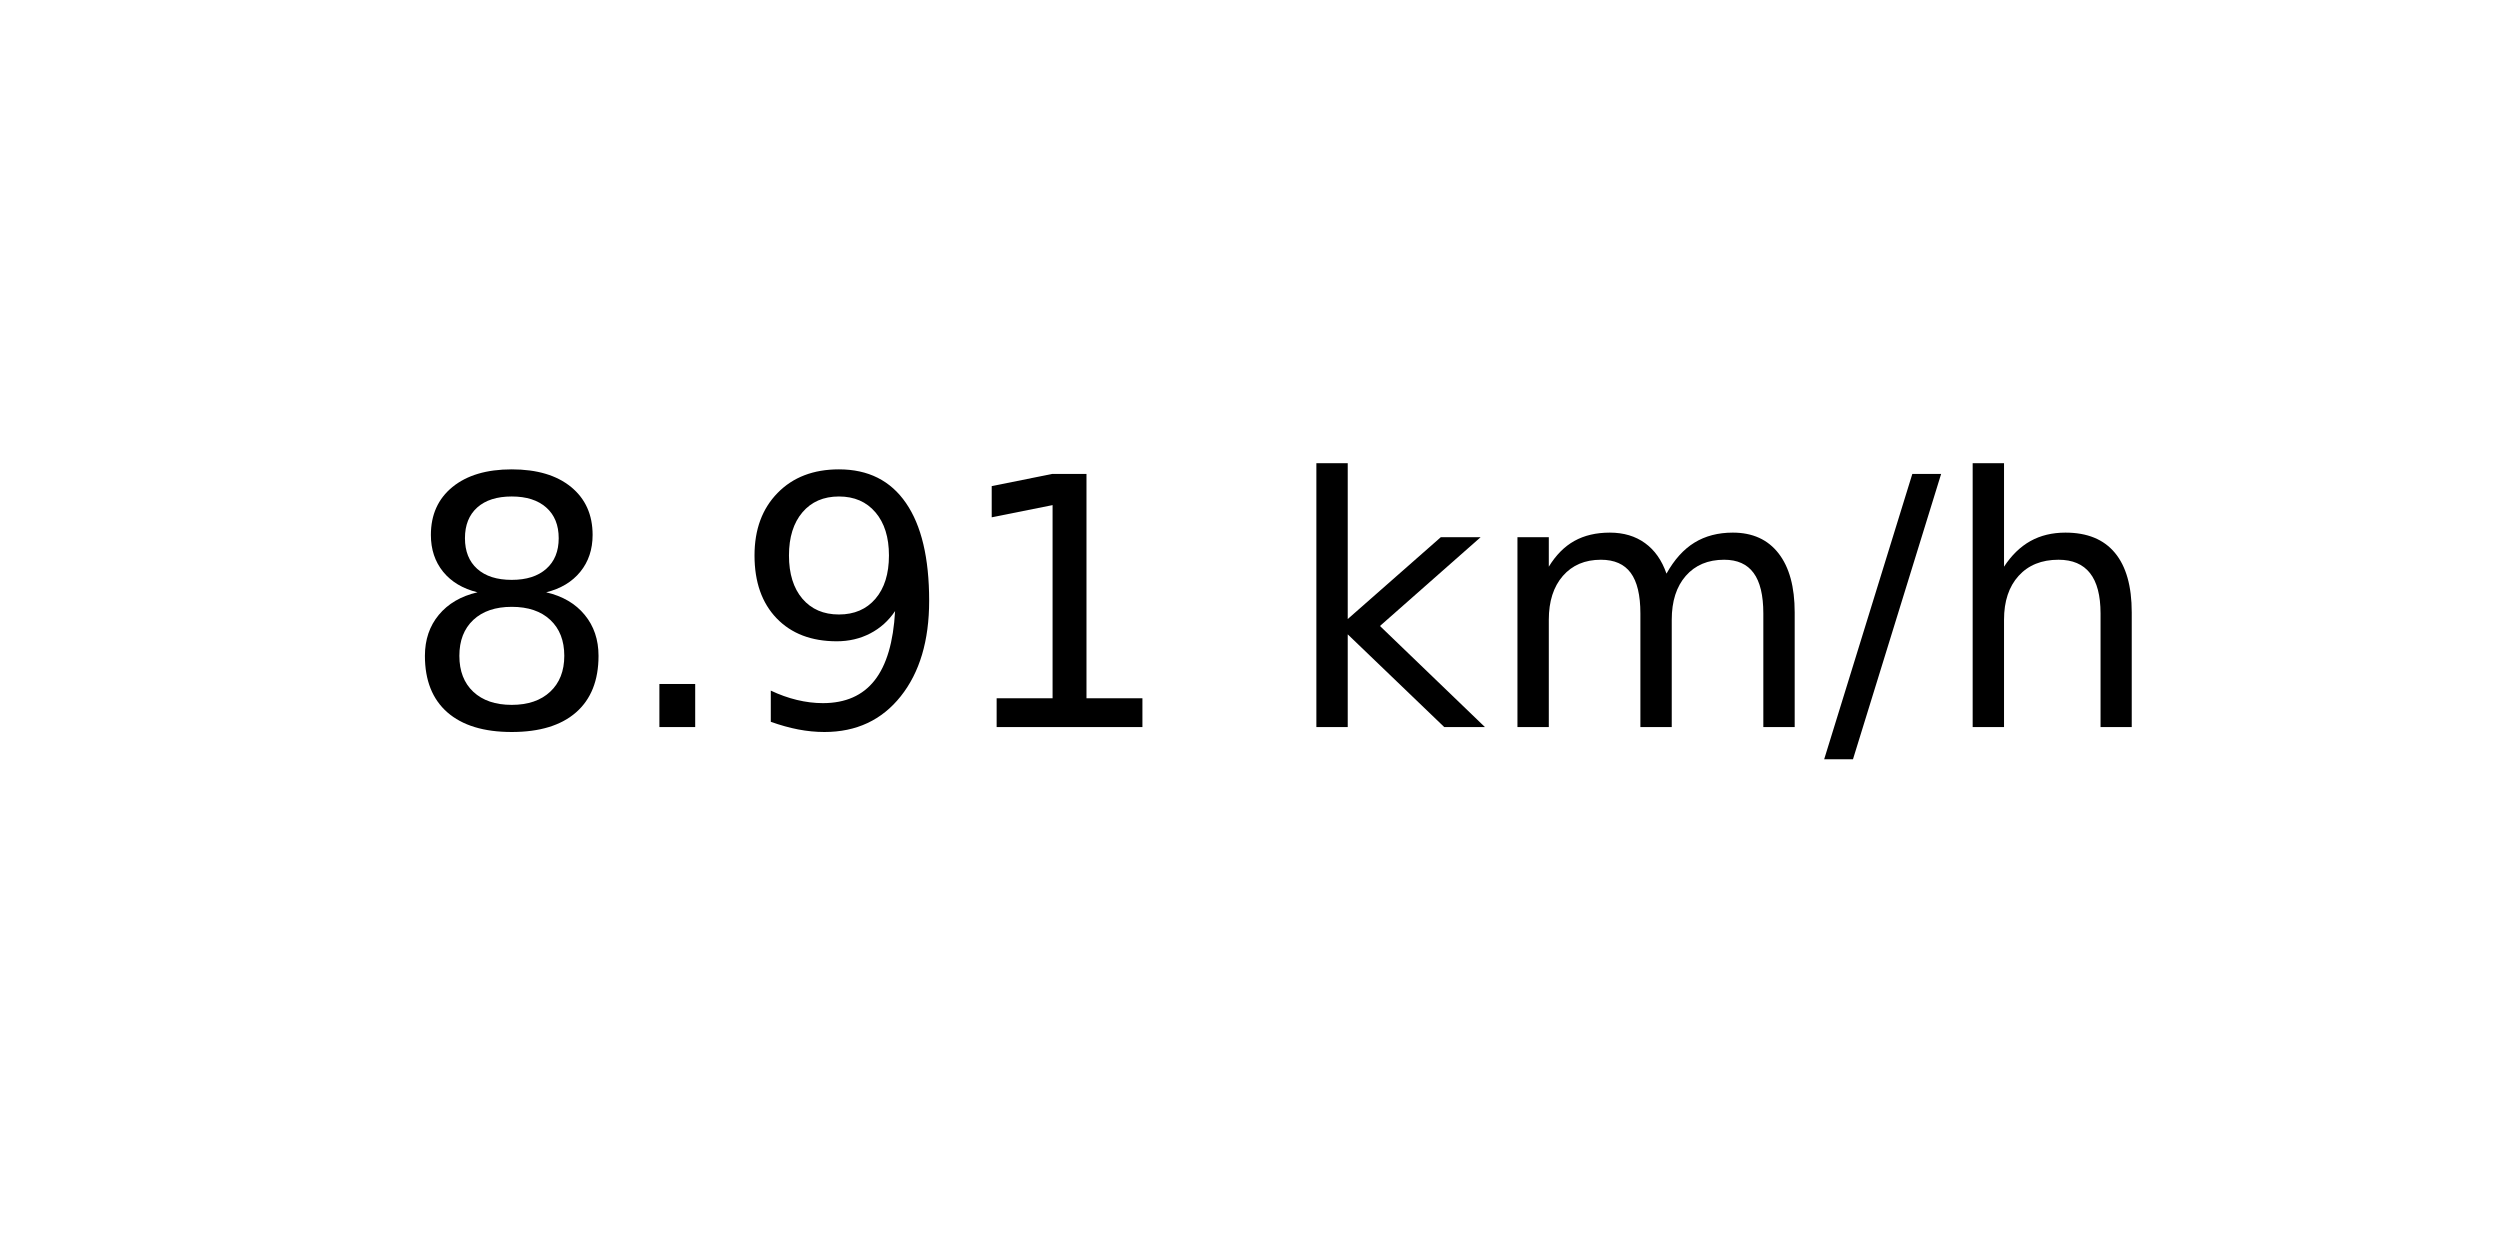
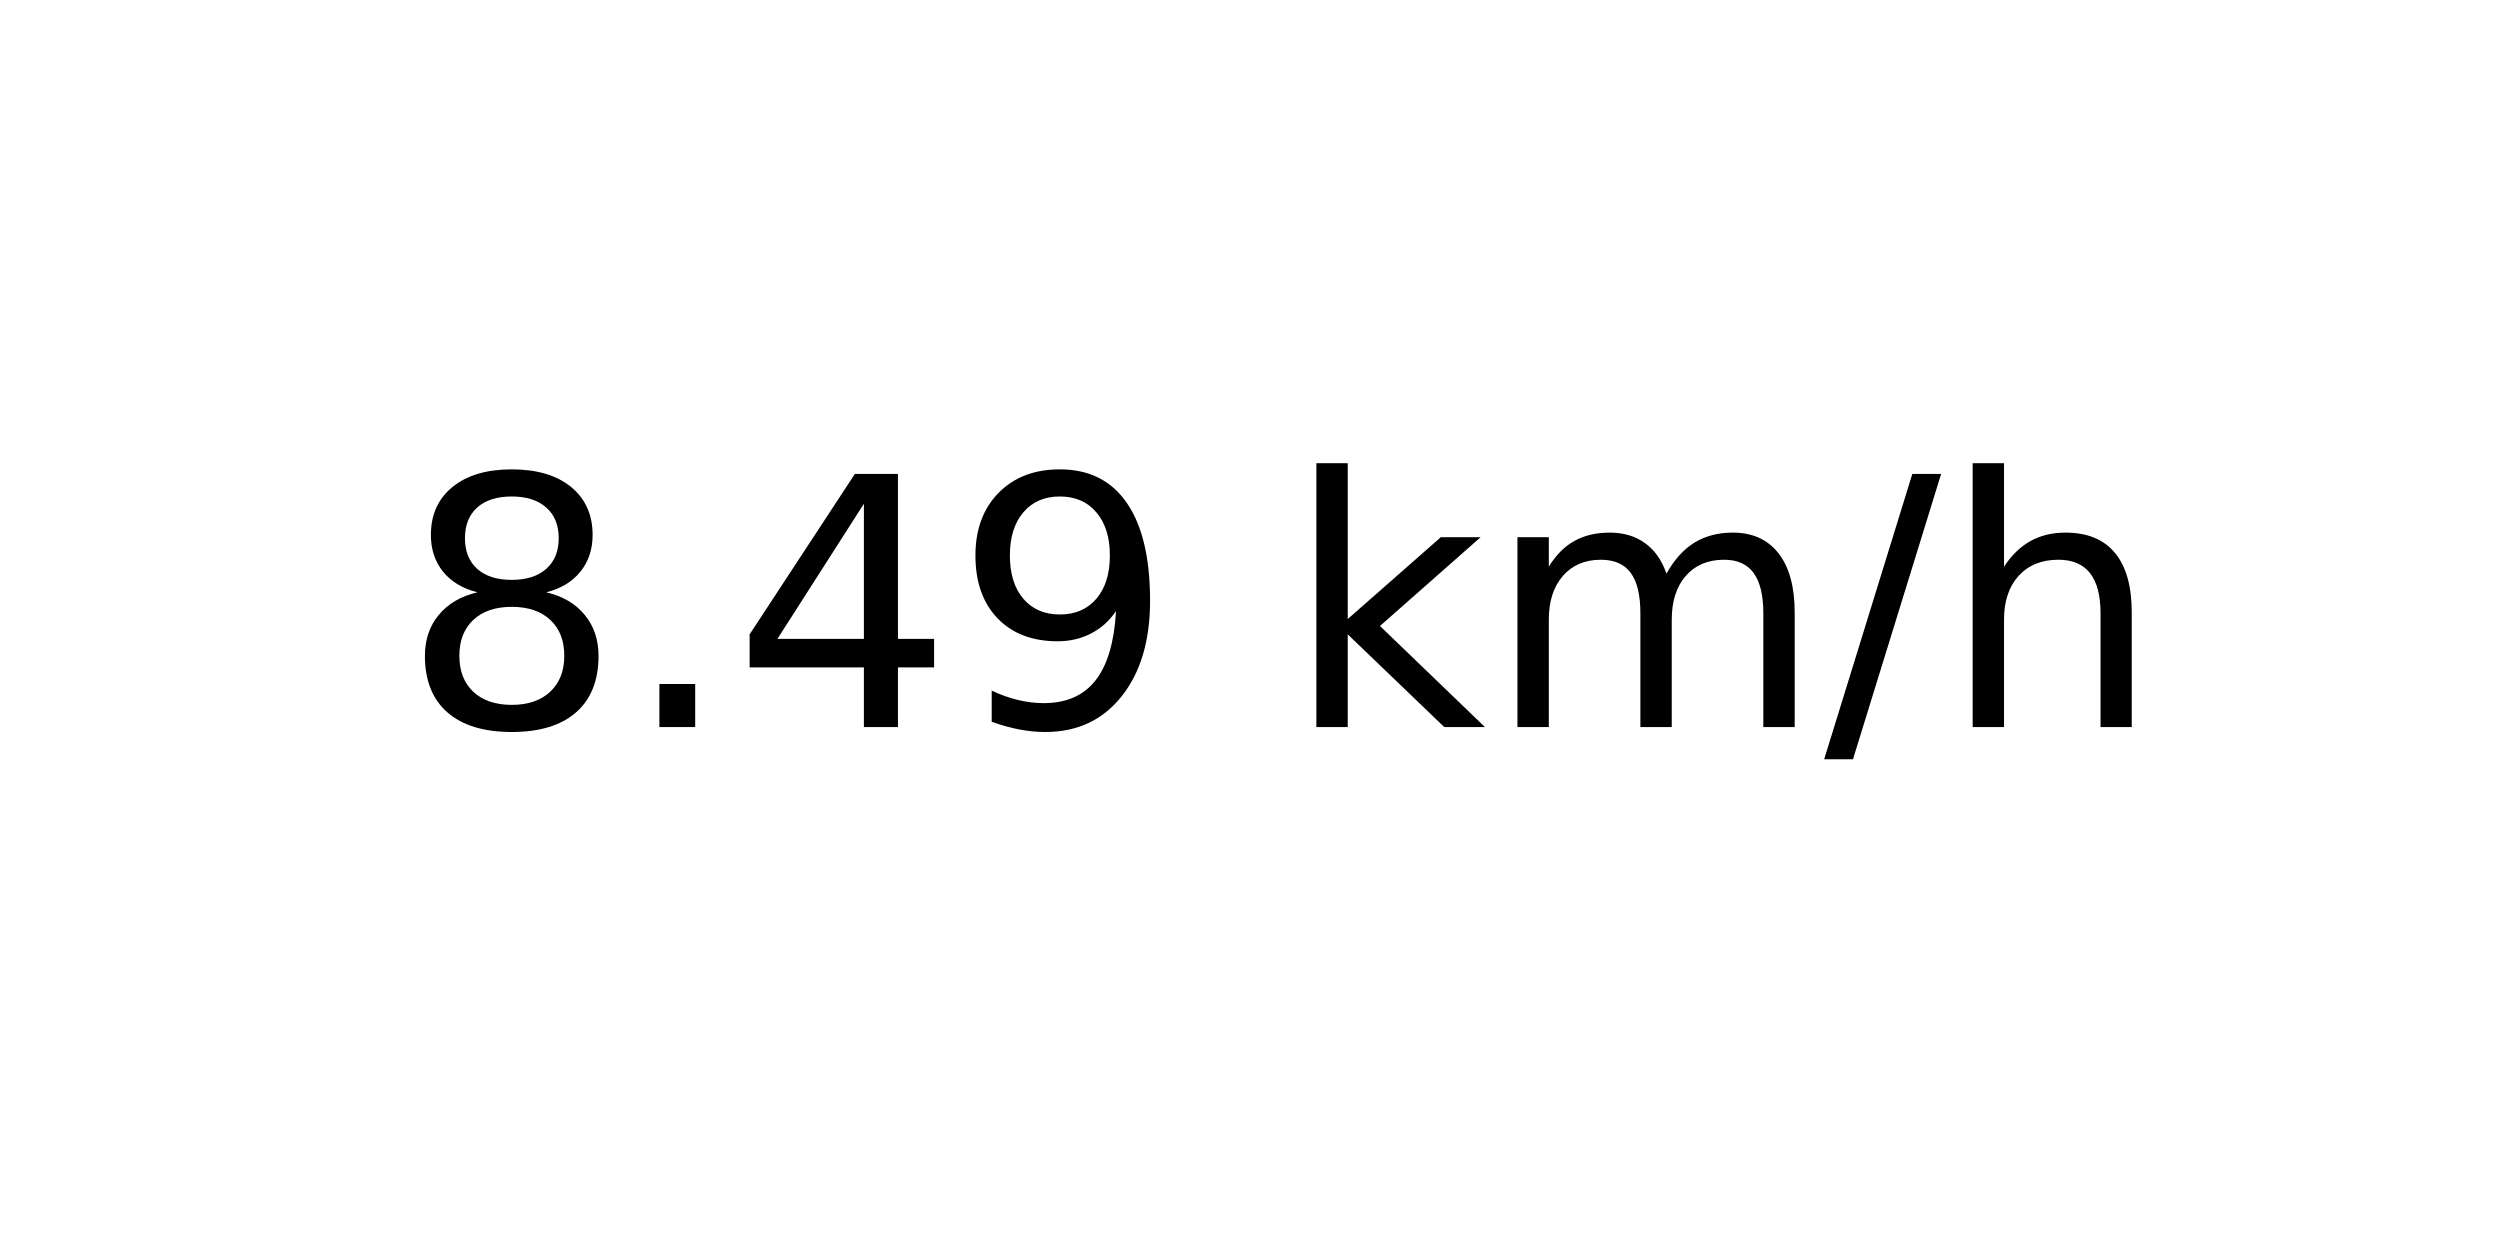
<svg xmlns="http://www.w3.org/2000/svg" xmlns:xlink="http://www.w3.org/1999/xlink" width="72pt" height="36pt" viewBox="0 0 72 36" version="1.1">
  <defs>
    <style type="text/css">*{stroke-linejoin: round; stroke-linecap: butt}</style>
  </defs>
  <g id="figure_1">
    <g id="axes_1">
      <g id="text_1">
        <g transform="translate(11.55937 20.93937) scale(0.1 -0.1)">
          <defs>
            <path id="DejaVuSans-38" d="M 2034 2216  Q 1584 2216 1326 1975  Q 1069 1734 1069 1313  Q 1069 891 1326 650  Q 1584 409 2034 409  Q 2484 409 2743 651  Q 3003 894 3003 1313  Q 3003 1734 2745 1975  Q 2488 2216 2034 2216  z M 1403 2484  Q 997 2584 770 2862  Q 544 3141 544 3541  Q 544 4100 942 4425  Q 1341 4750 2034 4750  Q 2731 4750 3128 4425  Q 3525 4100 3525 3541  Q 3525 3141 3298 2862  Q 3072 2584 2669 2484  Q 3125 2378 3379 2068  Q 3634 1759 3634 1313  Q 3634 634 3220 271  Q 2806 -91 2034 -91  Q 1263 -91 848 271  Q 434 634 434 1313  Q 434 1759 690 2068  Q 947 2378 1403 2484  z M 1172 3481  Q 1172 3119 1398 2916  Q 1625 2713 2034 2713  Q 2441 2713 2670 2916  Q 2900 3119 2900 3481  Q 2900 3844 2670 4047  Q 2441 4250 2034 4250  Q 1625 4250 1398 4047  Q 1172 3844 1172 3481  z " transform="scale(0.015625)" />
            <path id="DejaVuSans-2e" d="M 684 794  L 1344 794  L 1344 0  L 684 0  L 684 794  z " transform="scale(0.015625)" />
+             <path id="DejaVuSans-34" d="M 2419 4116  L 825 1625  L 2419 1625  L 2419 4116  z M 2253 4666  L 3047 4666  L 3047 1625  L 3713 1625  L 3713 1100  L 3047 1100  L 3047 0  L 2419 0  L 2419 1100  L 313 1100  L 313 1709  L 2253 4666  z " transform="scale(0.015625)" />
            <path id="DejaVuSans-39" d="M 703 97  L 703 672  Q 941 559 1184 500  Q 1428 441 1663 441  Q 2288 441 2617 861  Q 2947 1281 2994 2138  Q 2813 1869 2534 1725  Q 2256 1581 1919 1581  Q 1219 1581 811 2004  Q 403 2428 403 3163  Q 403 3881 828 4315  Q 1253 4750 1959 4750  Q 2769 4750 3195 4129  Q 3622 3509 3622 2328  Q 3622 1225 3098 567  Q 2575 -91 1691 -91  Q 1453 -91 1209 -44  Q 966 3 703 97  z M 1959 2075  Q 2384 2075 2632 2365  Q 2881 2656 2881 3163  Q 2881 3666 2632 3958  Q 2384 4250 1959 4250  Q 1534 4250 1286 3958  Q 1038 3666 1038 3163  Q 1038 2656 1286 2365  Q 1534 2075 1959 2075  z " transform="scale(0.015625)" />
-             <path id="DejaVuSans-31" d="M 794 531  L 1825 531  L 1825 4091  L 703 3866  L 703 4441  L 1819 4666  L 2450 4666  L 2450 531  L 3481 531  L 3481 0  L 794 0  L 794 531  z " transform="scale(0.015625)" />
            <path id="DejaVuSans-20" transform="scale(0.015625)" />
            <path id="DejaVuSans-6b" d="M 581 4863  L 1159 4863  L 1159 1991  L 2875 3500  L 3609 3500  L 1753 1863  L 3688 0  L 2938 0  L 1159 1709  L 1159 0  L 581 0  L 581 4863  z " transform="scale(0.015625)" />
            <path id="DejaVuSans-6d" d="M 3328 2828  Q 3544 3216 3844 3400  Q 4144 3584 4550 3584  Q 5097 3584 5394 3201  Q 5691 2819 5691 2113  L 5691 0  L 5113 0  L 5113 2094  Q 5113 2597 4934 2840  Q 4756 3084 4391 3084  Q 3944 3084 3684 2787  Q 3425 2491 3425 1978  L 3425 0  L 2847 0  L 2847 2094  Q 2847 2600 2669 2842  Q 2491 3084 2119 3084  Q 1678 3084 1418 2786  Q 1159 2488 1159 1978  L 1159 0  L 581 0  L 581 3500  L 1159 3500  L 1159 2956  Q 1356 3278 1631 3431  Q 1906 3584 2284 3584  Q 2666 3584 2933 3390  Q 3200 3197 3328 2828  z " transform="scale(0.015625)" />
            <path id="DejaVuSans-2f" d="M 1625 4666  L 2156 4666  L 531 -594  L 0 -594  L 1625 4666  z " transform="scale(0.015625)" />
            <path id="DejaVuSans-68" d="M 3513 2113  L 3513 0  L 2938 0  L 2938 2094  Q 2938 2591 2744 2837  Q 2550 3084 2163 3084  Q 1697 3084 1428 2787  Q 1159 2491 1159 1978  L 1159 0  L 581 0  L 581 4863  L 1159 4863  L 1159 2956  Q 1366 3272 1645 3428  Q 1925 3584 2291 3584  Q 2894 3584 3203 3211  Q 3513 2838 3513 2113  z " transform="scale(0.015625)" />
          </defs>
          <use xlink:href="#DejaVuSans-38" />
          <use xlink:href="#DejaVuSans-2e" x="63.623" />
-           <use xlink:href="#DejaVuSans-39" x="95.41" />
-           <use xlink:href="#DejaVuSans-31" x="159.033" />
+           <use xlink:href="#DejaVuSans-34" x="95.41" />
+           <use xlink:href="#DejaVuSans-39" x="159.033" />
          <use xlink:href="#DejaVuSans-20" x="222.656" />
          <use xlink:href="#DejaVuSans-6b" x="254.443" />
          <use xlink:href="#DejaVuSans-6d" x="312.354" />
          <use xlink:href="#DejaVuSans-2f" x="409.766" />
          <use xlink:href="#DejaVuSans-68" x="443.457" />
        </g>
      </g>
    </g>
  </g>
</svg>
